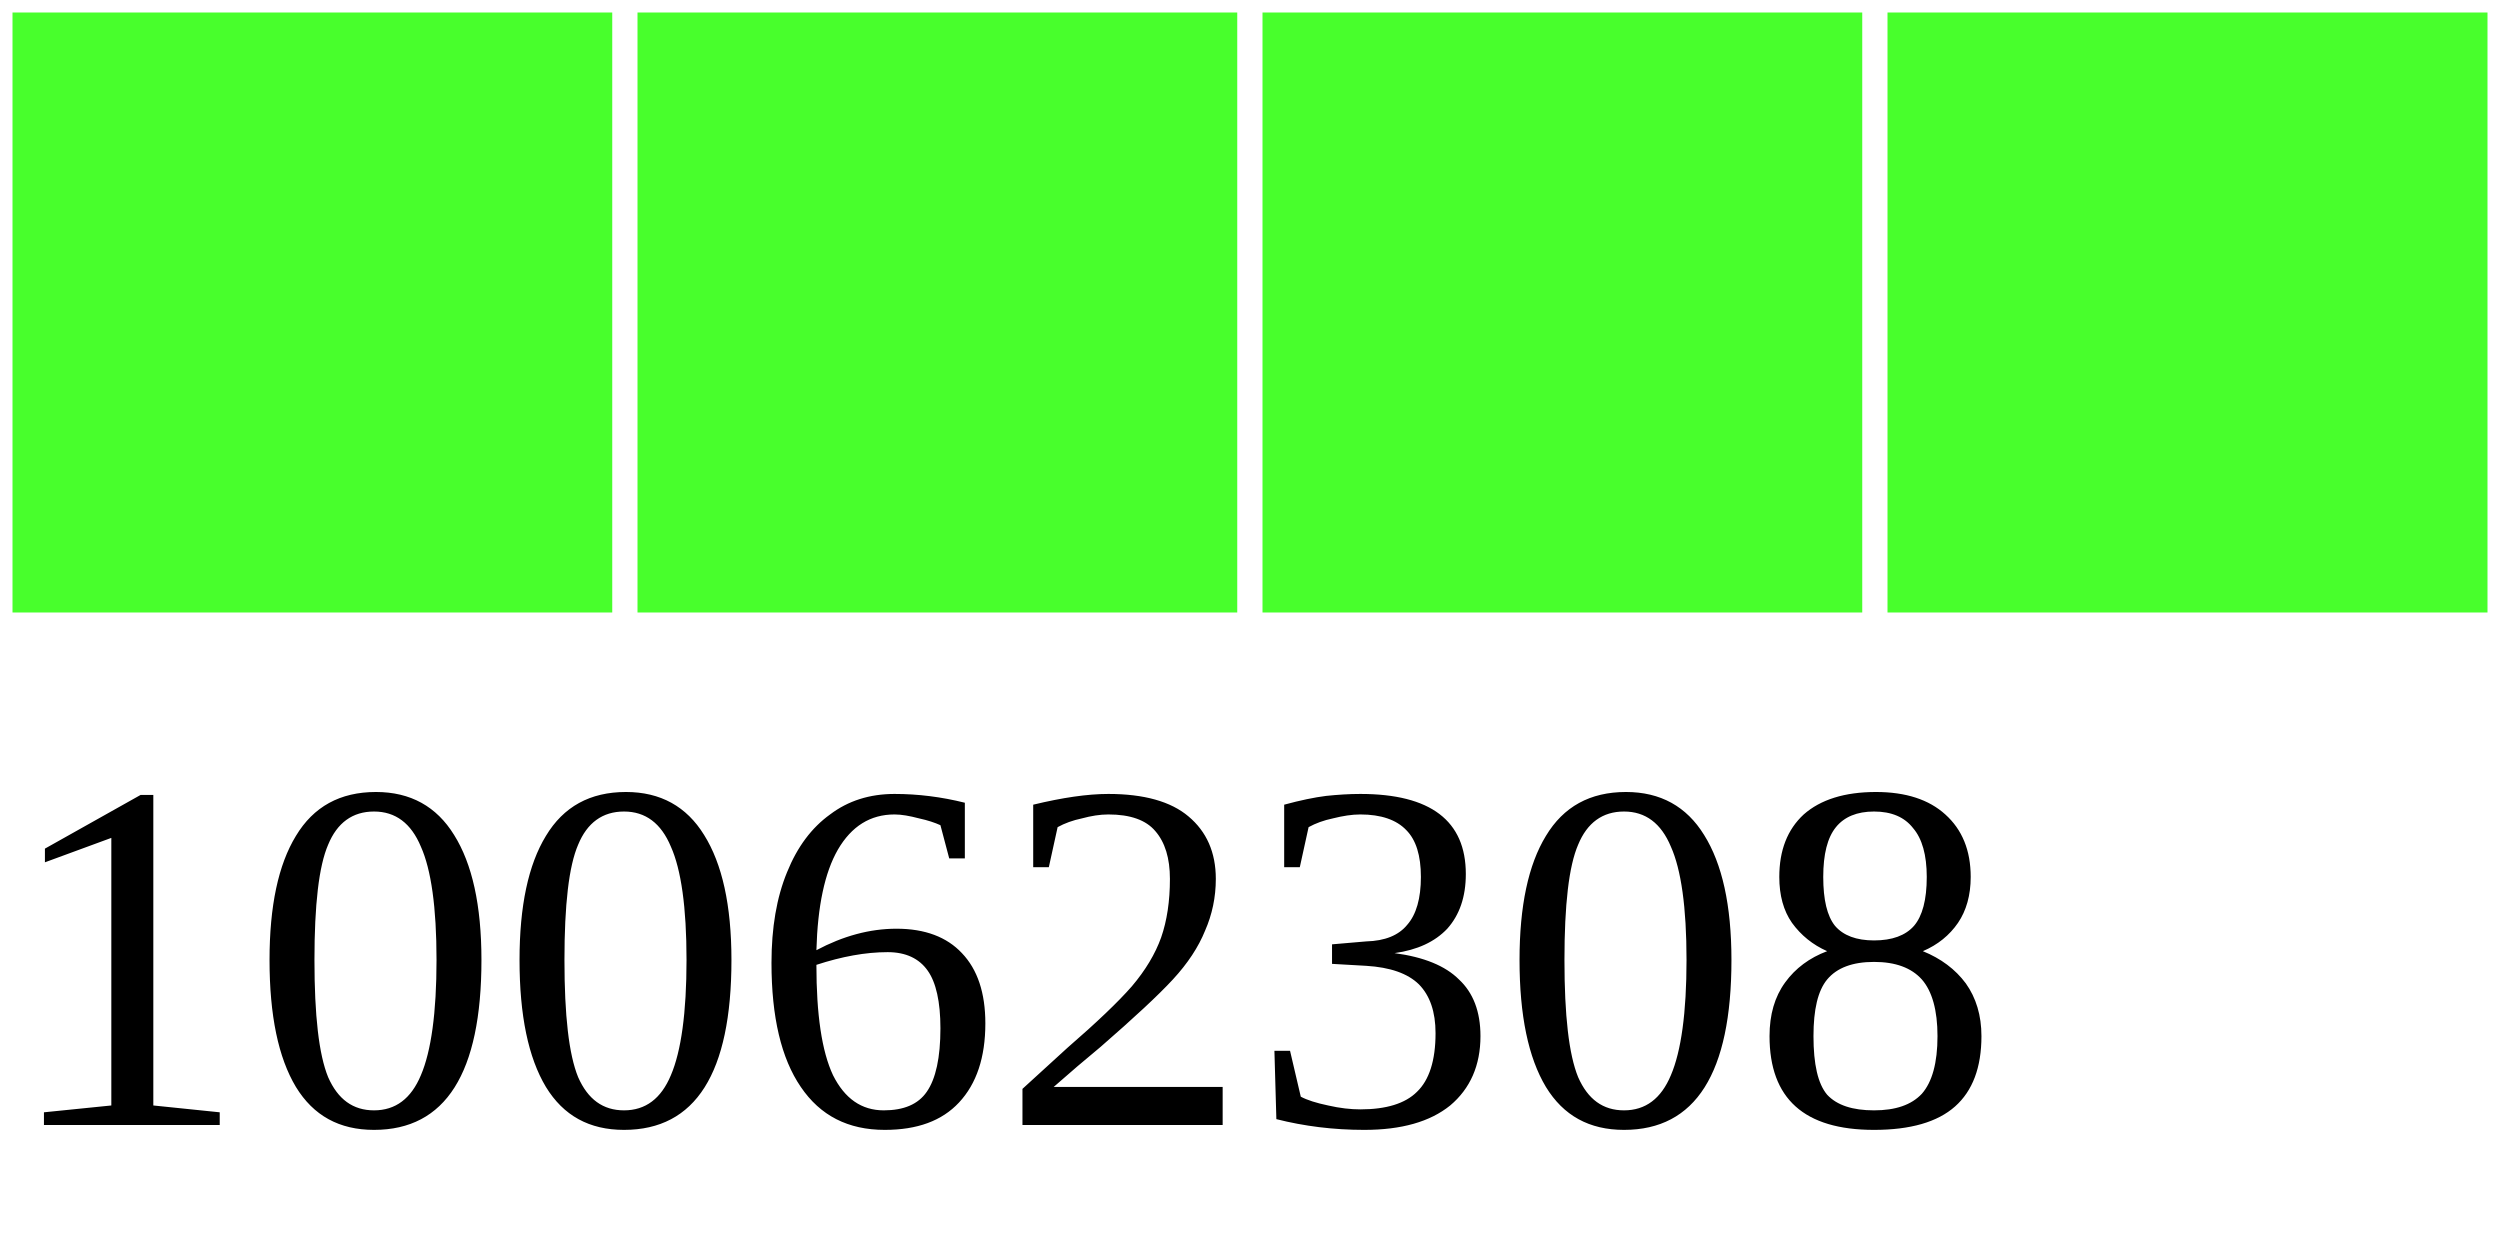
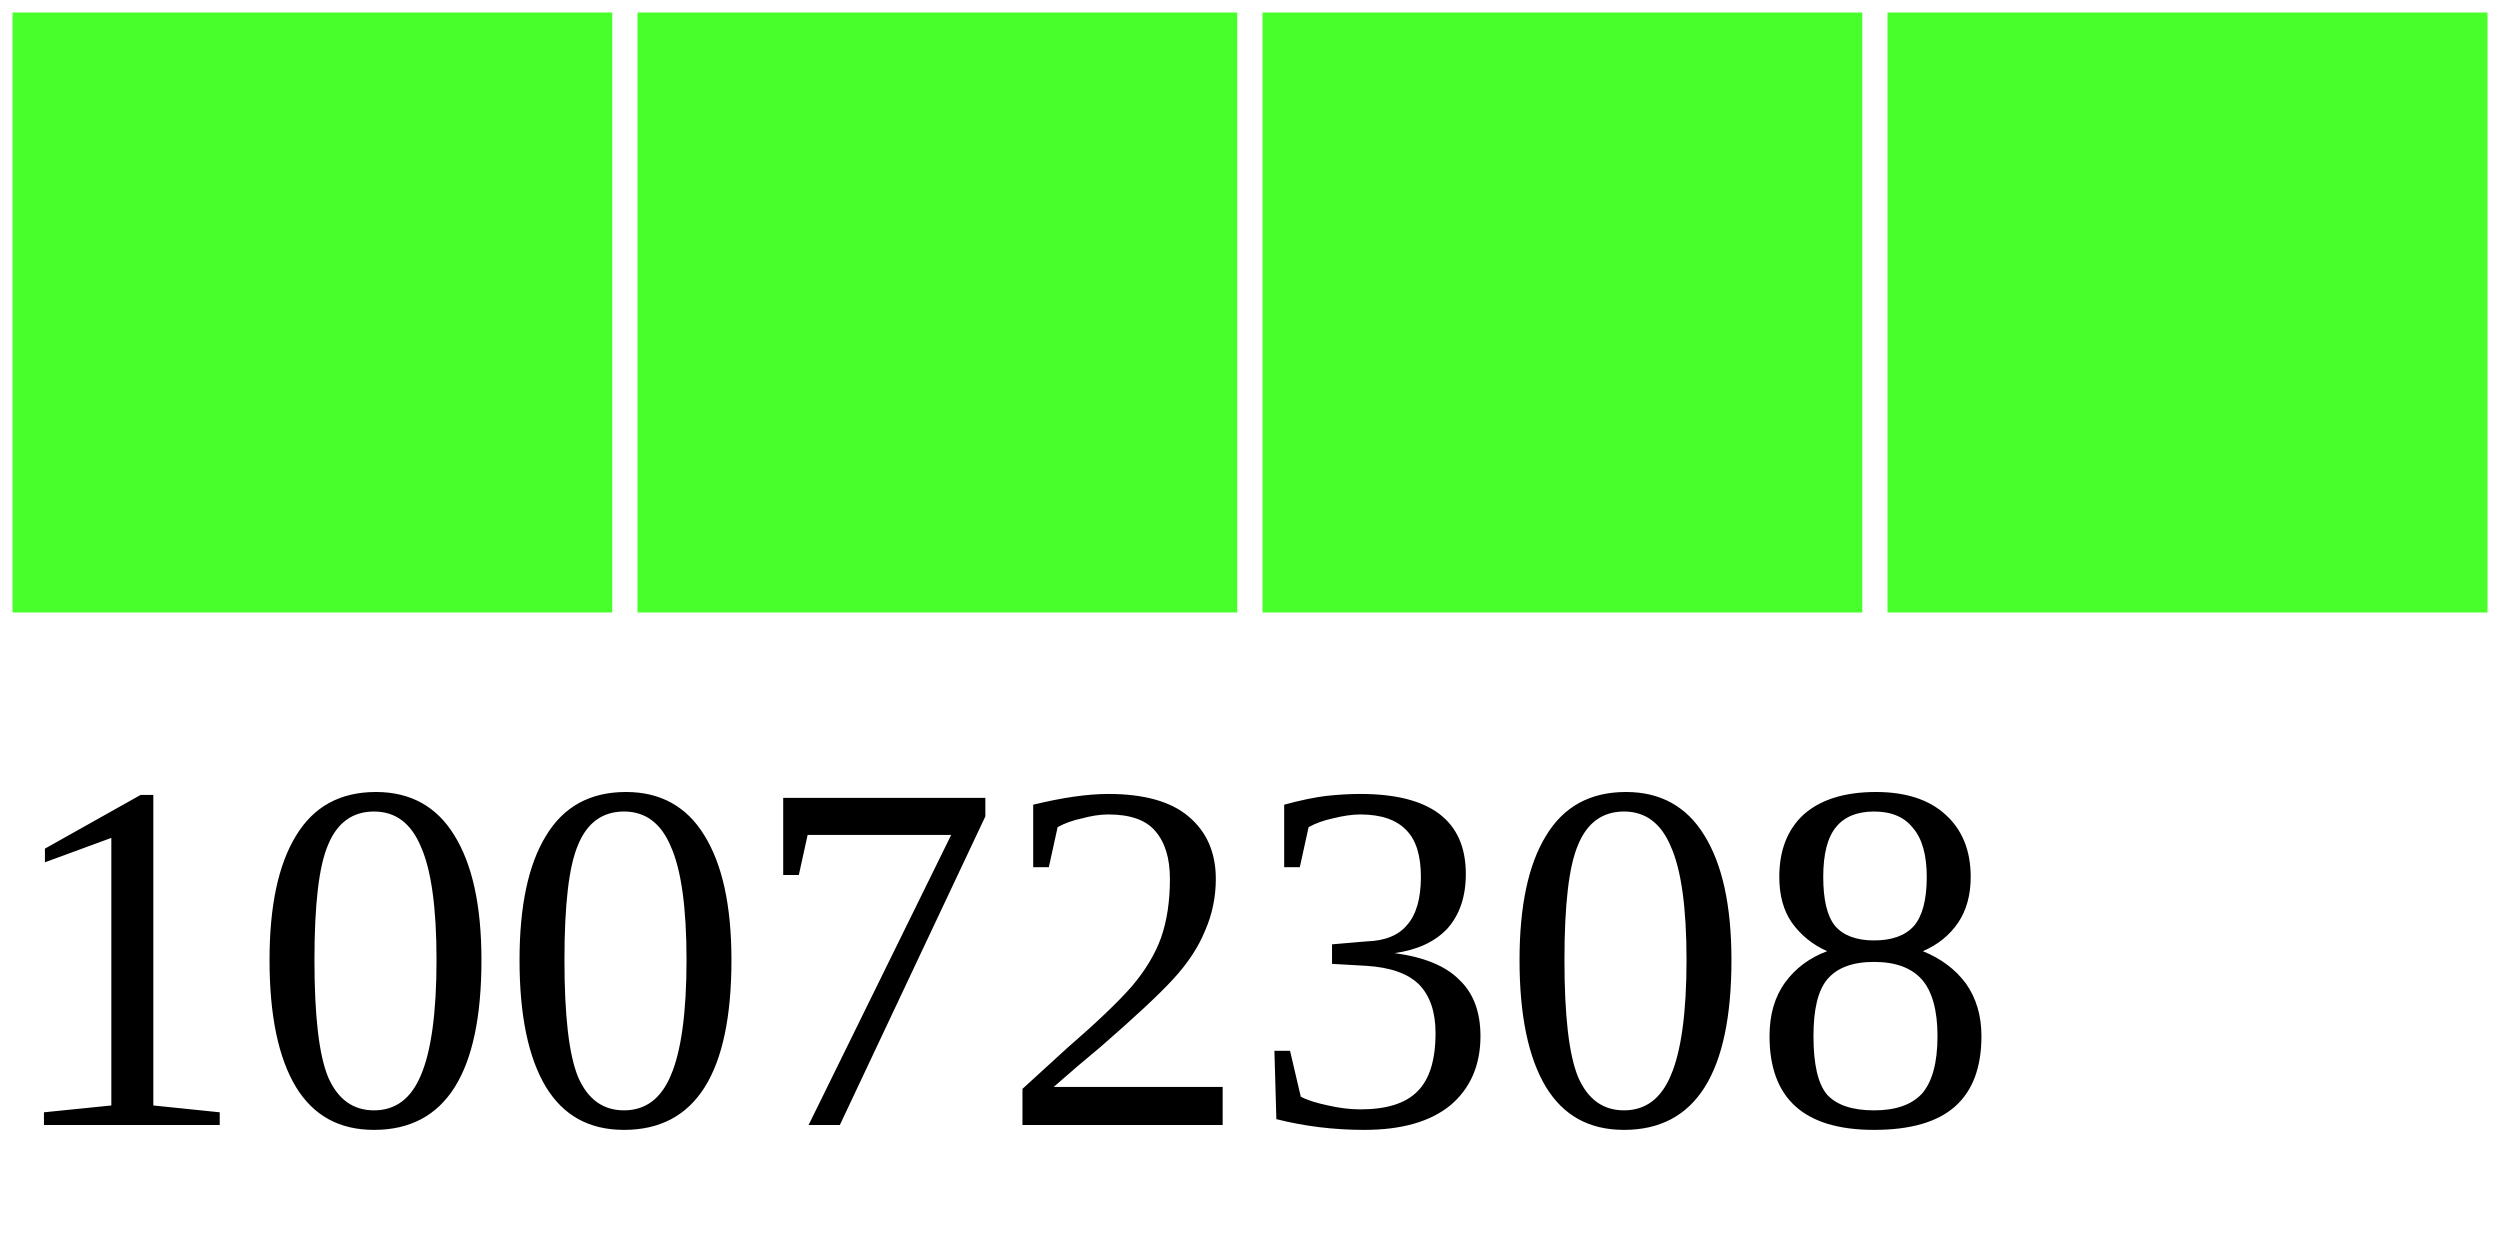
<svg xmlns="http://www.w3.org/2000/svg" width="40" height="20">
  <g>
    <rect width="10" height="10" style="fill:#48FF2C;stroke-width:0.4;stroke:rgb(255,255,255)" x="0" />
    <rect width="10" height="10" style="fill:#48FF2C;stroke-width:0.4;stroke:rgb(255,255,255)" x="10" />
    <rect width="10" height="10" style="fill:#48FF2C;stroke-width:0.4;stroke:rgb(255,255,255)" x="20" />
    <rect width="10" height="10" style="fill:#48FF2C;stroke-width:0.4;stroke:rgb(255,255,255)" x="30" />
-     <text x="0" y="18" fill="black" font-size="8">10062308</text>
+     <text x="0" y="18" fill="black" font-size="8">10072308</text>
  </g>
</svg>
